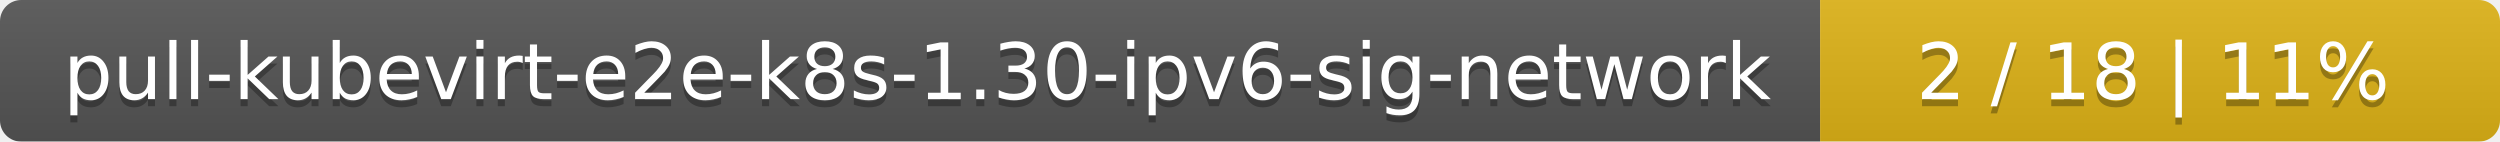
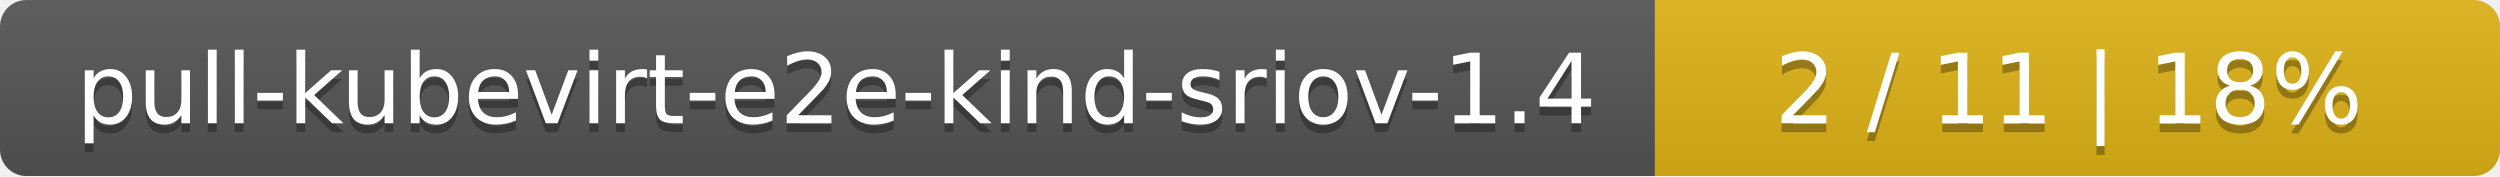
- <svg xmlns="http://www.w3.org/2000/svg" width="353" height="20">
+ <svg xmlns="http://www.w3.org/2000/svg" width="284" height="20">
  <linearGradient id="smooth" x2="0" y2="100%">
    <stop offset="0" stop-color="#bbb" stop-opacity=".1" />
    <stop offset="1" stop-opacity=".1" />
  </linearGradient>
  <mask id="round">
-     <rect width="353" height="20" rx="3" fill="#fff" />
+     <rect width="284" height="20" rx="3" fill="#fff" />
  </mask>
  <g mask="url(#round)">
-     <rect width="257" height="20" fill="#555" />
-     <rect x="257" width="96" height="20" fill="#dfb317" />
-     <rect width="353" height="20" fill="url(#smooth)" />
+     <rect width="188" height="20" fill="#555" />
+     <rect x="188" width="96" height="20" fill="#dfb317" />
+     <rect width="284" height="20" fill="url(#smooth)" />
  </g>
  <g fill="#fff" text-anchor="middle" font-family="DejaVu Sans,Verdana,Geneva,sans-serif" font-size="11">
-     <text x="129.5" y="15" fill="#010101" fill-opacity=".3">pull-kubevirt-e2e-k8s-1.30-ipv6-sig-network</text>
-     <text x="129.5" y="14">pull-kubevirt-e2e-k8s-1.30-ipv6-sig-network</text>
-     <text x="304" y="15" fill="#010101" fill-opacity=".3">2 / 18    |    11%</text>
-     <text x="304" y="14">2 / 18    |    11%</text>
+     <text x="95" y="15" fill="#010101" fill-opacity=".3">pull-kubevirt-e2e-kind-sriov-1.4</text>
+     <text x="95" y="14">pull-kubevirt-e2e-kind-sriov-1.4</text>
+     <text x="235" y="15" fill="#010101" fill-opacity=".3">2 / 11    |    18%</text>
+     <text x="235" y="14">2 / 11    |    18%</text>
  </g>
</svg>
